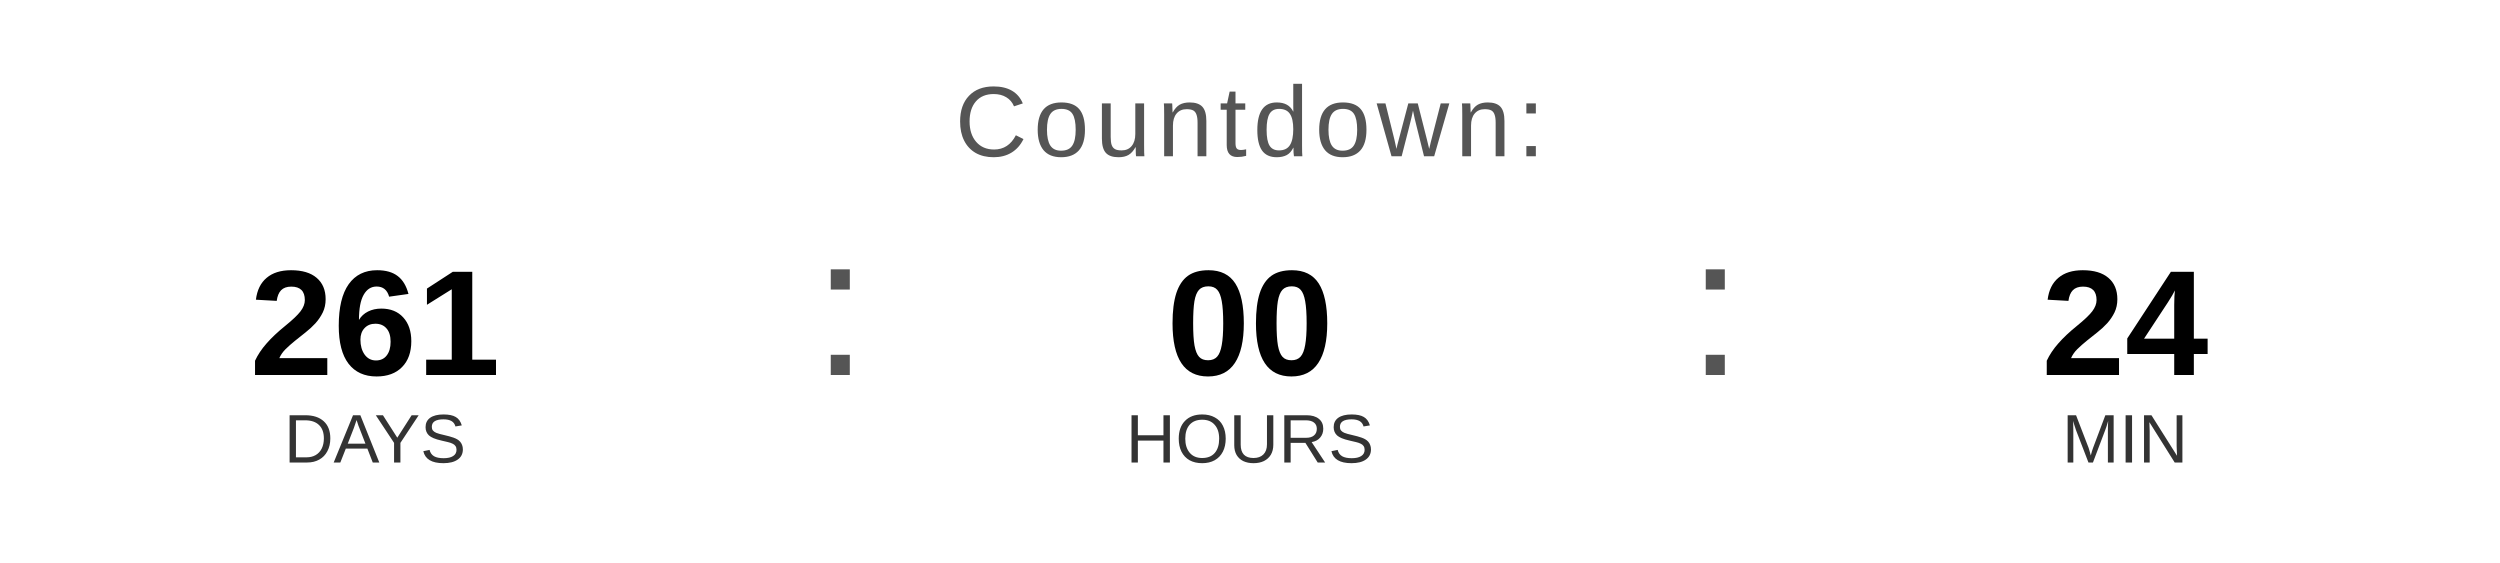
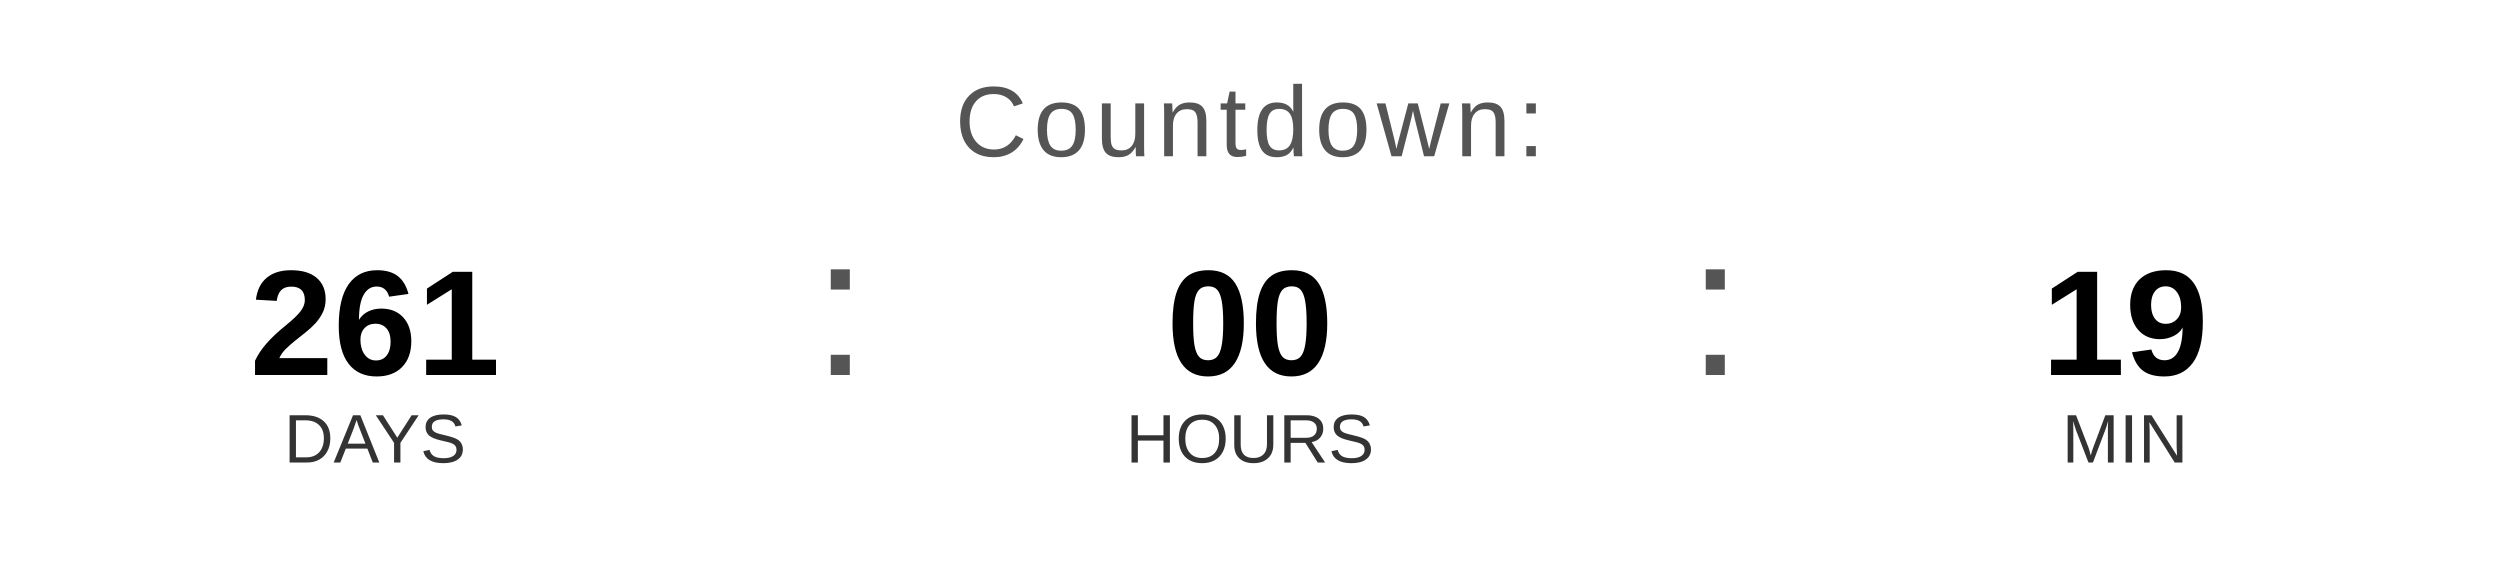
<svg xmlns="http://www.w3.org/2000/svg" width="400" height="90" viewBox="0 0 400 90">
  <text x="200" y="25" font-family="Arial, Helvetica, sans-serif" font-size="16" fill="#555555" text-anchor="middle" letter-spacing="1">
    Countdown:
  </text>
  <text x="60" y="60" font-family="Arial, Helvetica, sans-serif" font-size="24" font-weight="bold" fill="#000000" text-anchor="middle">261</text>
  <text x="60" y="74" font-family="Arial, Helvetica, sans-serif" font-size="11" fill="#333333" text-anchor="middle">DAYS</text>
  <text x="130" y="60" font-family="Arial, sans-serif" font-size="32" fill="#555555">:</text>
  <text x="200" y="60" font-family="Arial, Helvetica, sans-serif" font-size="24" font-weight="bold" fill="#000000" text-anchor="middle">00</text>
  <text x="200" y="74" font-family="Arial, Helvetica, sans-serif" font-size="11" fill="#333333" text-anchor="middle">HOURS</text>
  <text x="270" y="60" font-family="Arial, sans-serif" font-size="32" fill="#555555">:</text>
-   <text x="340" y="60" font-family="Arial, Helvetica, sans-serif" font-size="24" font-weight="bold" fill="#000000" text-anchor="middle">24</text>
+   <text x="340" y="60" font-family="Arial, Helvetica, sans-serif" font-size="24" font-weight="bold" fill="#000000" text-anchor="middle">19</text>
  <text x="340" y="74" font-family="Arial, Helvetica, sans-serif" font-size="11" fill="#333333" text-anchor="middle">MIN</text>
</svg>
